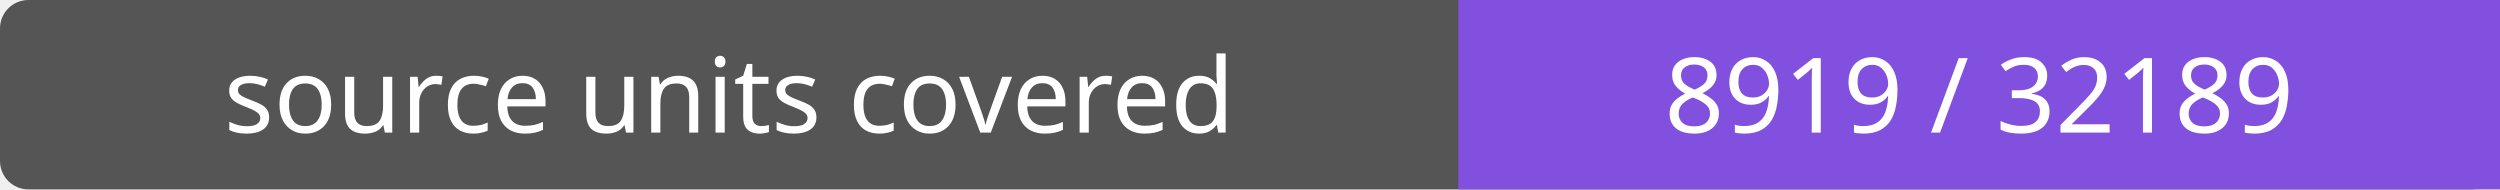
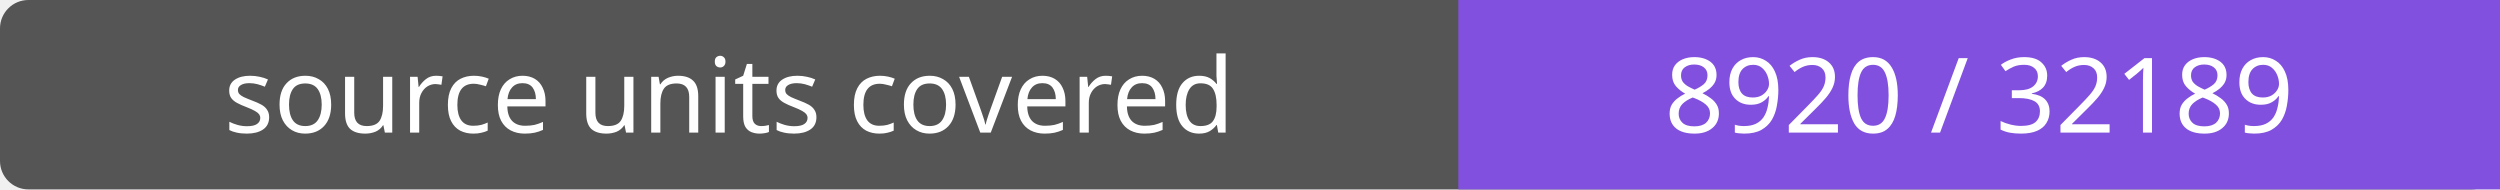
- <svg xmlns="http://www.w3.org/2000/svg" width="264" height="20" role="img" aria-label="source units covered: 8919 / 32189">
+ <svg xmlns="http://www.w3.org/2000/svg" width="264" height="20" role="img" aria-label="source units covered: 8920 / 32189">
  <rect width="264" height="20" rx="3" fill="#555" />
  <path fill="#8250df" d="M154 0h110v20H154z" />
  <g fill="#fff" text-anchor="middle" font-family="Verdana,sans-serif" font-size="11">
    <text x="77.0" y="14">source units covered</text>
-     <text x="209.0" y="14">8919 / 32189</text>
+     <text x="209.0" y="14">8920 / 32189</text>
  </g>
</svg>
